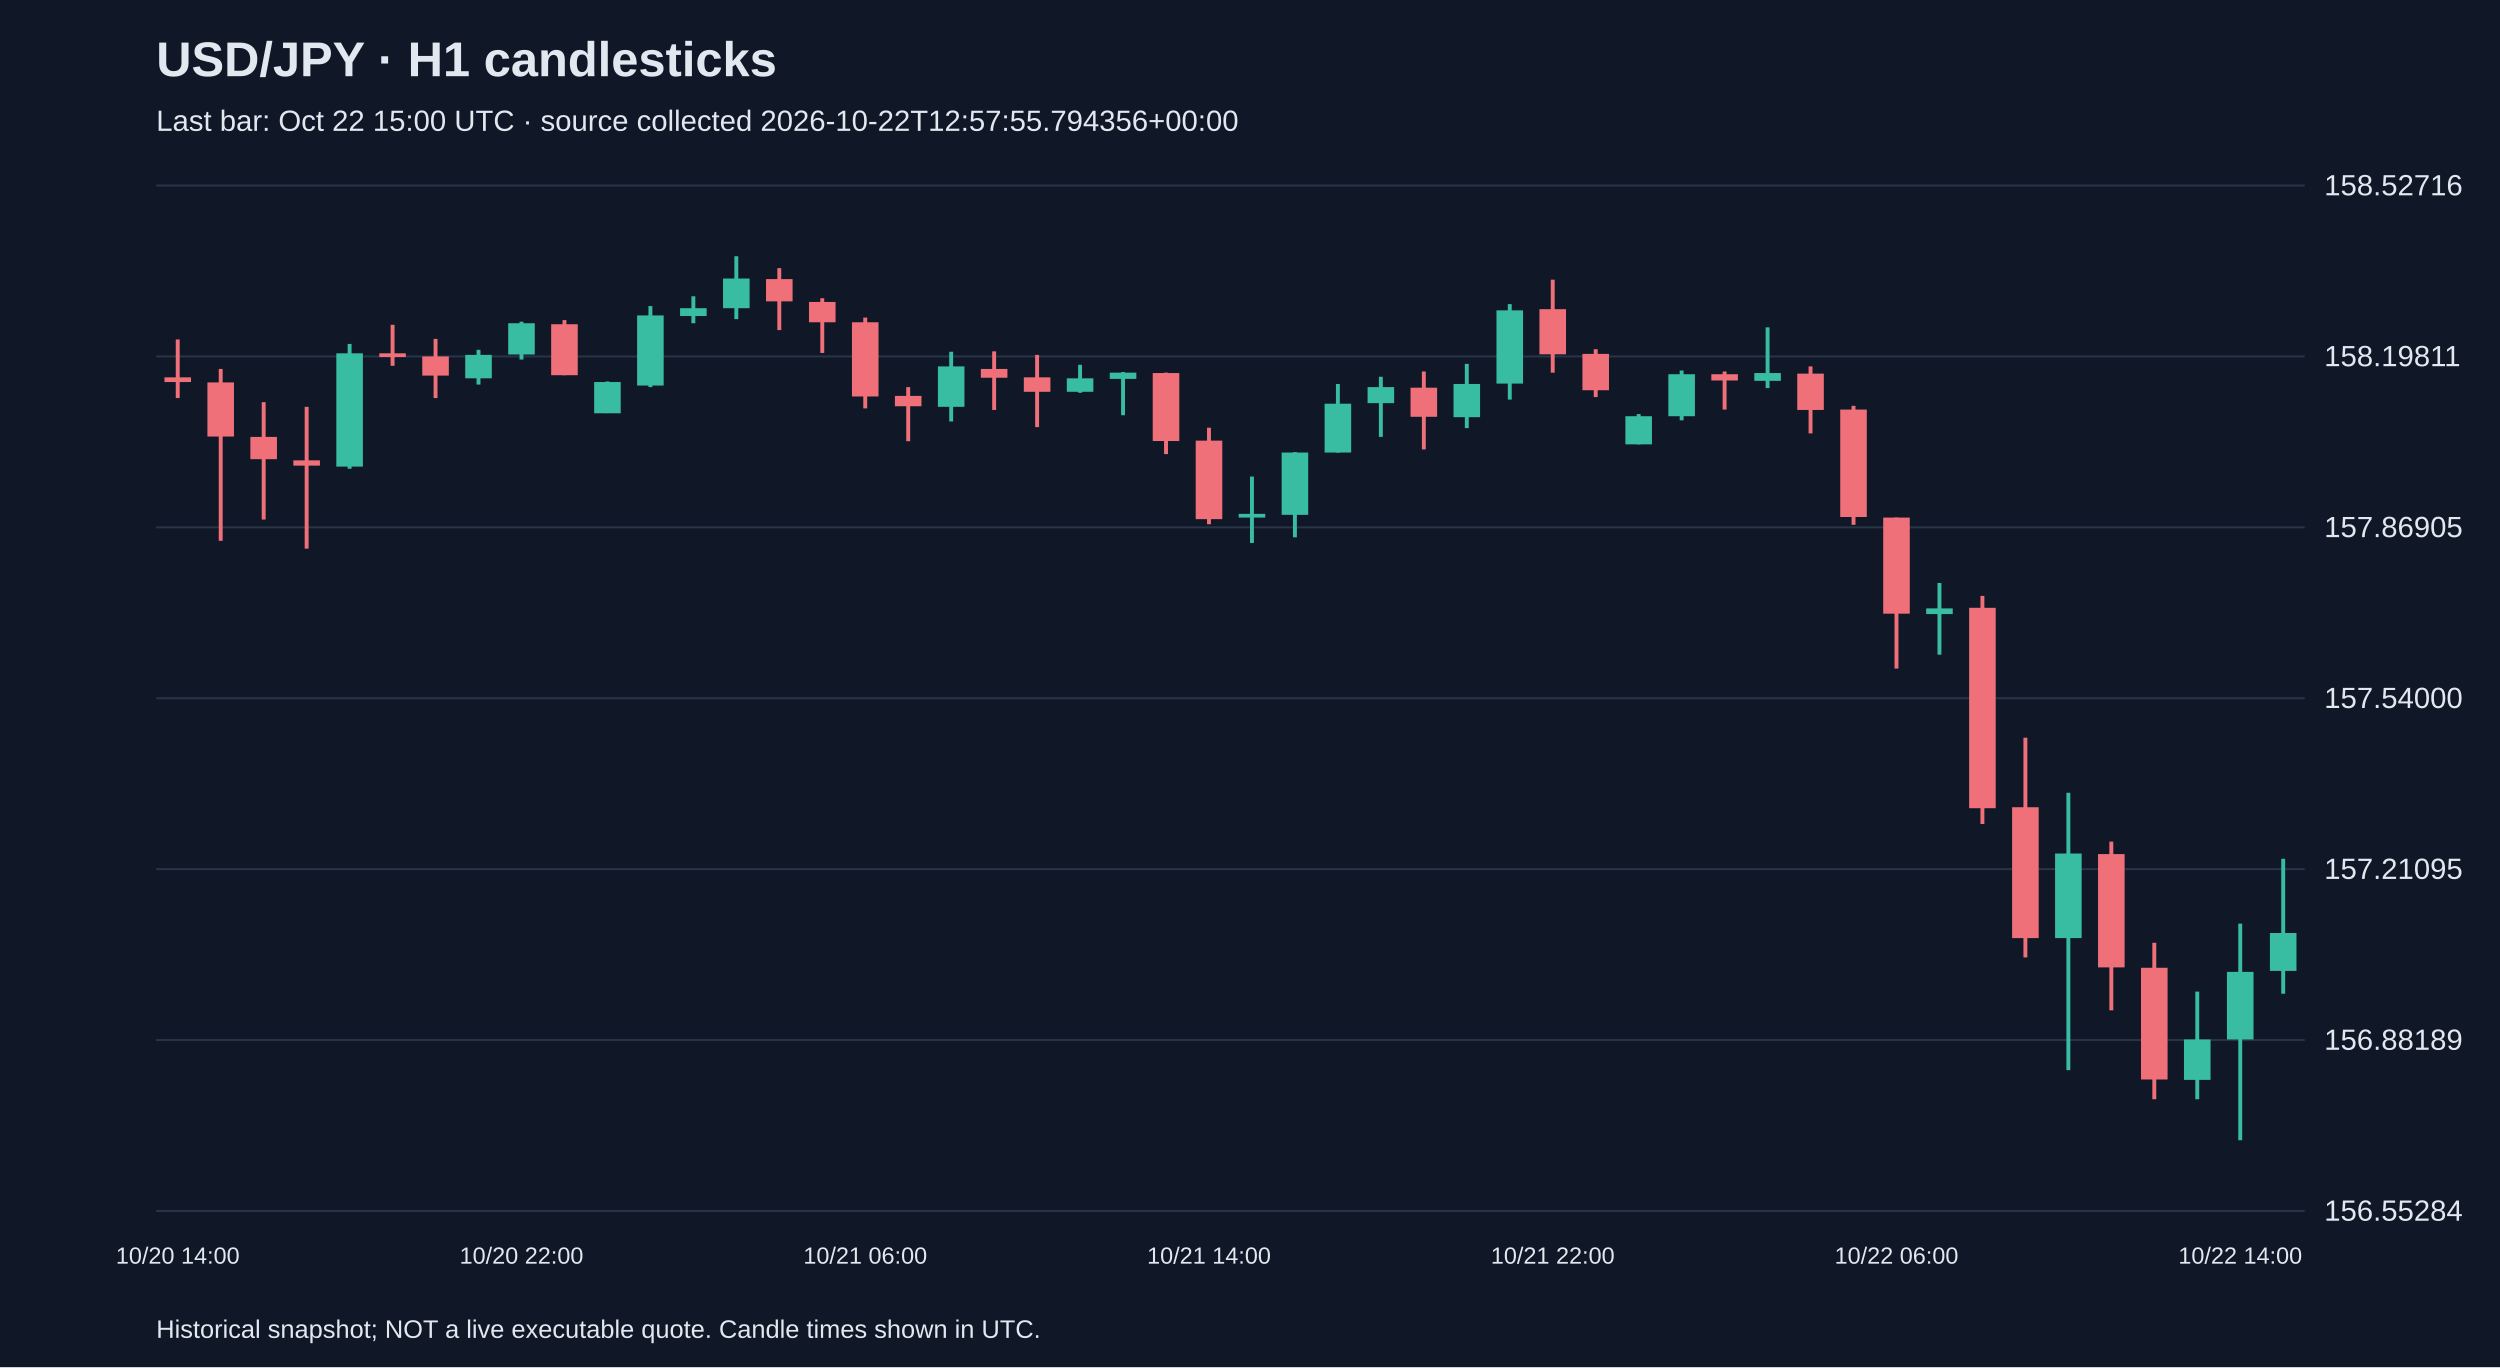
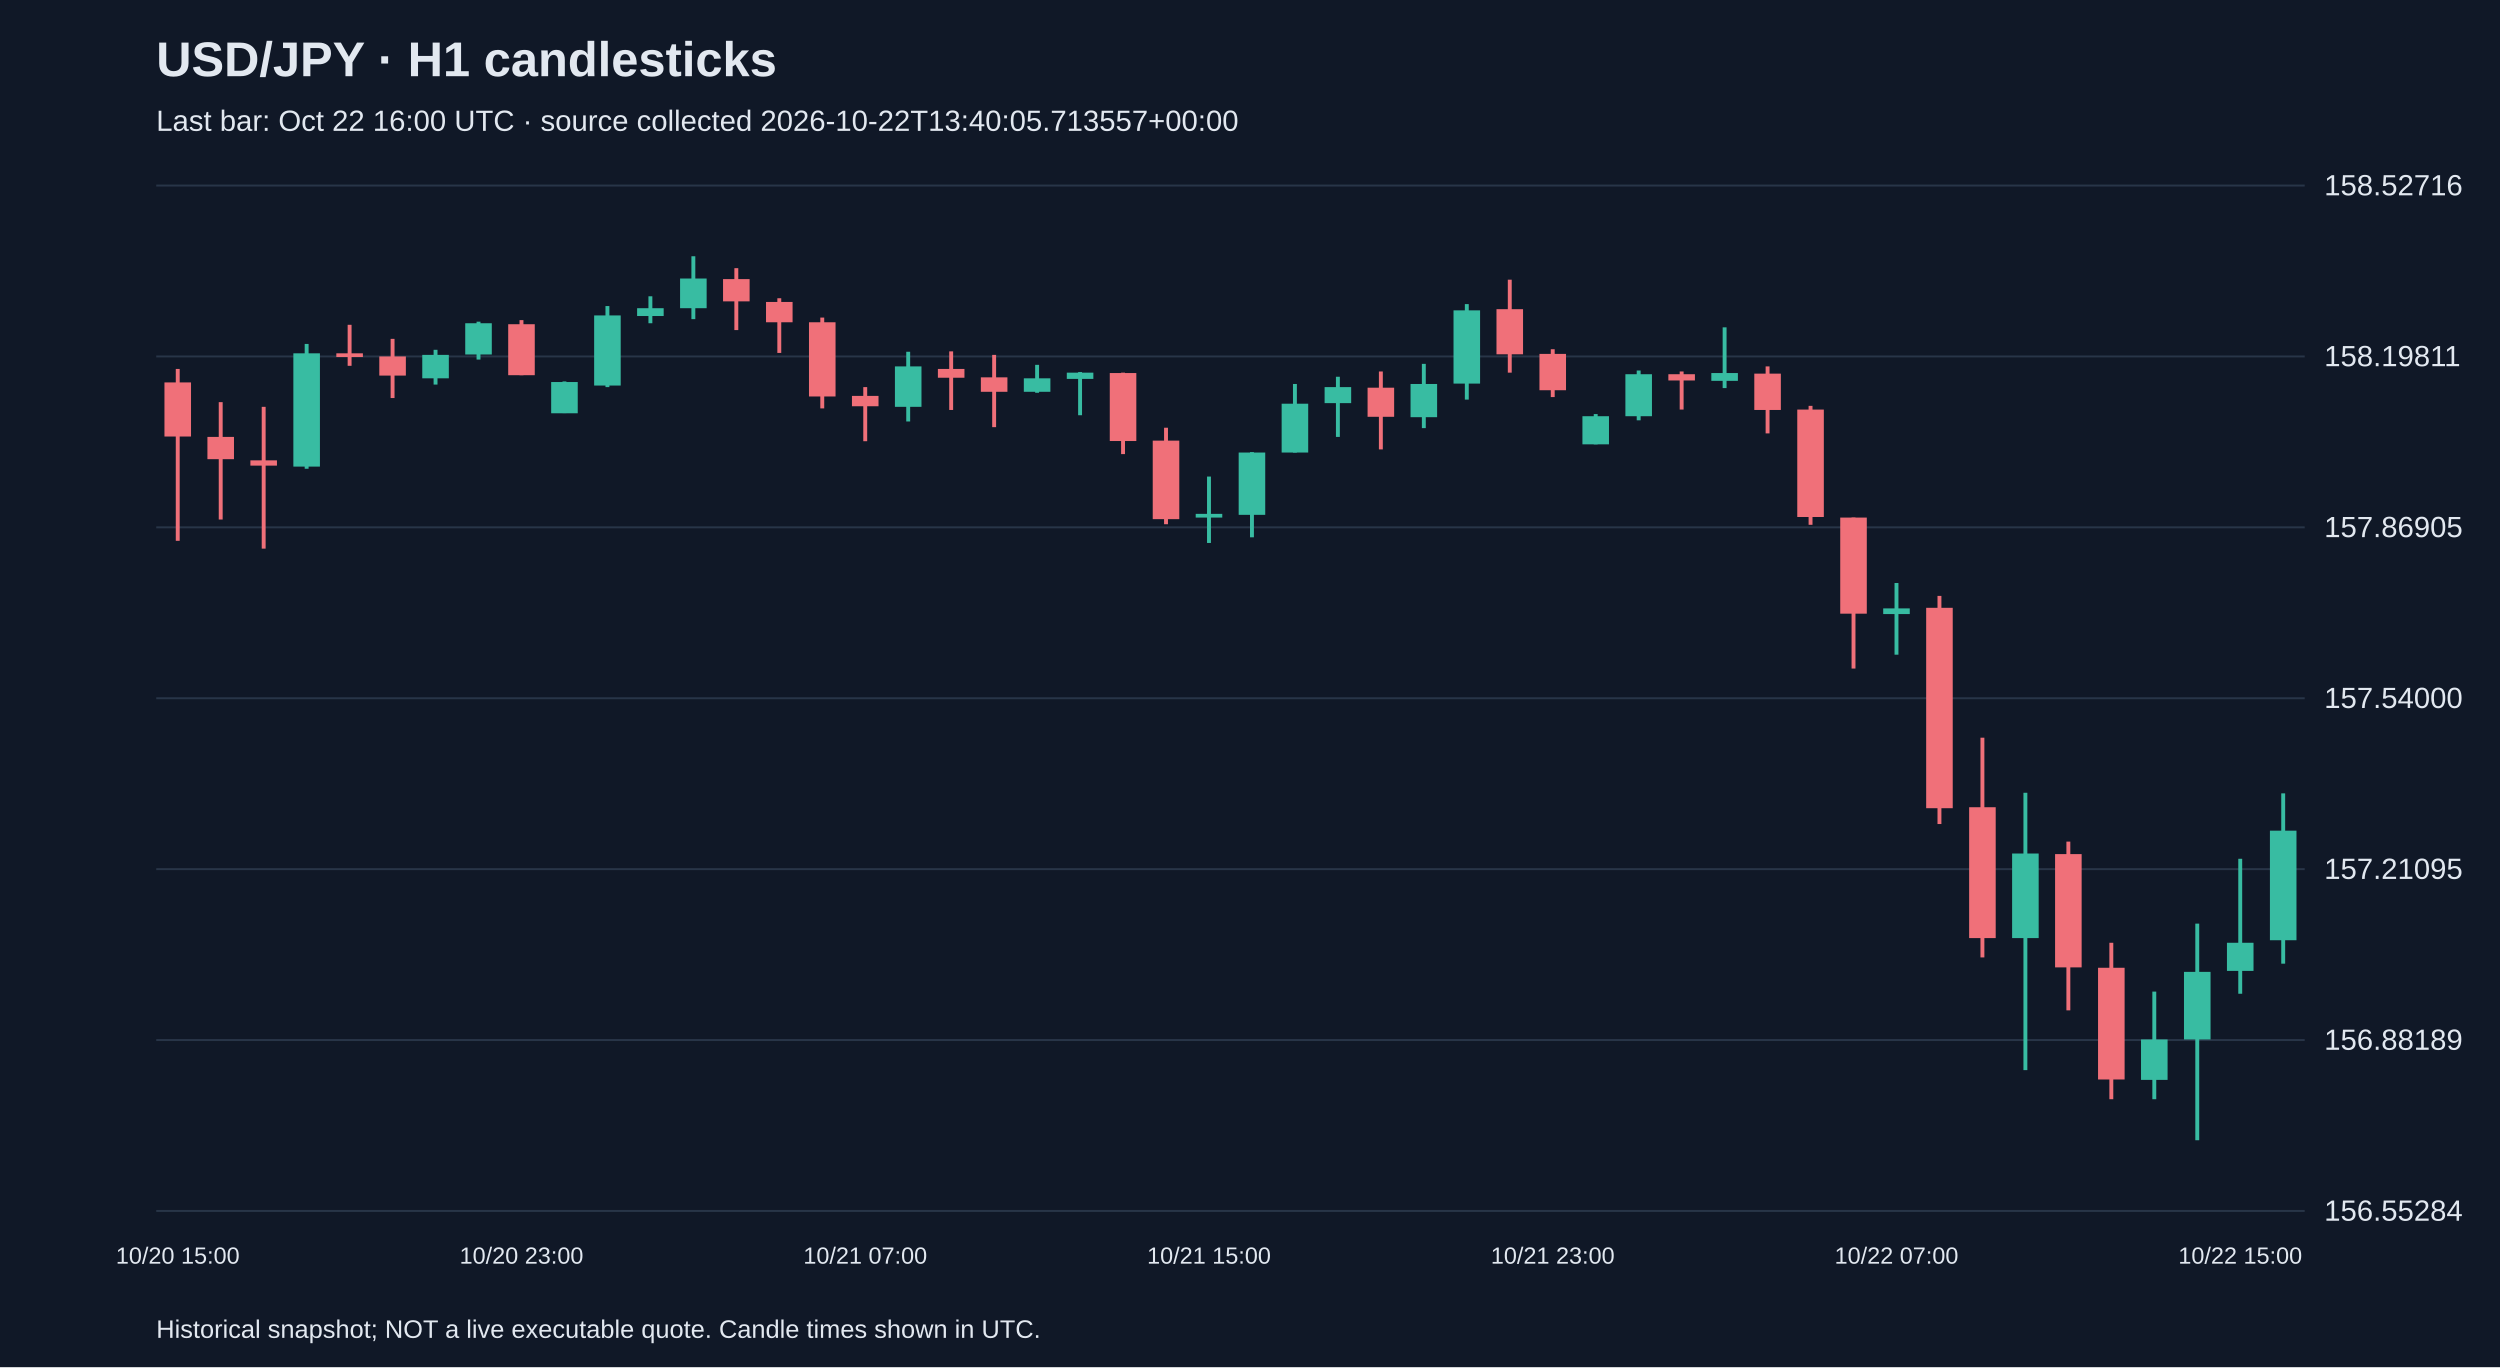
<svg xmlns="http://www.w3.org/2000/svg" viewBox="0 0 1280 700">
  <rect width="100%" height="100%" fill="#101827" />
  <style>text{font-family:Arial,sans-serif;fill:#e2e8f0}</style>
  <text x="80" y="39" font-size="25" font-weight="bold">USD/JPY · H1 candlesticks</text>
-   <text x="80" y="67" font-size="15" fill="#a6b1c5">Last bar: Oct 22 15:00 UTC · source collected 2026-10-22T12:57:55.794356+00:00</text>
+   <text x="80" y="67" font-size="15" fill="#a6b1c5">Last bar: Oct 22 16:00 UTC · source collected 2026-10-22T13:40:05.713557+00:00</text>
  <line x1="80" y1="620.0" x2="1180" y2="620.0" stroke="#283548" />
  <text x="1190" y="625.0" font-size="15">156.55284</text>
  <line x1="80" y1="532.5" x2="1180" y2="532.5" stroke="#283548" />
  <text x="1190" y="537.5" font-size="15">156.88189</text>
  <line x1="80" y1="445.0" x2="1180" y2="445.0" stroke="#283548" />
  <text x="1190" y="450.0" font-size="15">157.21095</text>
  <line x1="80" y1="357.5" x2="1180" y2="357.5" stroke="#283548" />
  <text x="1190" y="362.5" font-size="15">157.54000</text>
  <line x1="80" y1="270.0" x2="1180" y2="270.0" stroke="#283548" />
  <text x="1190" y="275.0" font-size="15">157.86905</text>
  <line x1="80" y1="182.5" x2="1180" y2="182.5" stroke="#283548" />
  <text x="1190" y="187.5" font-size="15">158.19811</text>
  <line x1="80" y1="95.0" x2="1180" y2="95.0" stroke="#283548" />
  <text x="1190" y="100.0" font-size="15">158.52716</text>
-   <line x1="91.0" y1="173.8" x2="91.0" y2="203.8" stroke="#f07079" stroke-width="2" />
-   <rect x="84.2" y="193.2" width="13.6" height="2.4" fill="#f07079" />
-   <text x="91.0" y="647" text-anchor="middle" font-size="12">10/20 14:00</text>
-   <line x1="113.0" y1="188.9" x2="113.0" y2="276.9" stroke="#f07079" stroke-width="2" />
-   <rect x="106.2" y="195.8" width="13.6" height="27.7" fill="#f07079" />
-   <line x1="135.0" y1="205.9" x2="135.0" y2="266.0" stroke="#f07079" stroke-width="2" />
-   <rect x="128.2" y="223.7" width="13.6" height="11.4" fill="#f07079" />
-   <line x1="157.0" y1="208.3" x2="157.0" y2="280.9" stroke="#f07079" stroke-width="2" />
-   <rect x="150.2" y="235.7" width="13.6" height="2.7" fill="#f07079" />
-   <line x1="179.0" y1="176.1" x2="179.0" y2="240.0" stroke="#38bca2" stroke-width="2" />
-   <rect x="172.2" y="180.9" width="13.6" height="58.0" fill="#38bca2" />
-   <line x1="201.0" y1="166.3" x2="201.0" y2="187.3" stroke="#f07079" stroke-width="2" />
-   <rect x="194.2" y="180.9" width="13.6" height="1.9" fill="#f07079" />
-   <line x1="223.0" y1="173.5" x2="223.0" y2="203.8" stroke="#f07079" stroke-width="2" />
-   <rect x="216.2" y="182.5" width="13.6" height="9.8" fill="#f07079" />
-   <line x1="245.0" y1="179.1" x2="245.0" y2="196.9" stroke="#38bca2" stroke-width="2" />
-   <rect x="238.2" y="181.7" width="13.6" height="12.0" fill="#38bca2" />
-   <line x1="267.0" y1="164.7" x2="267.0" y2="184.1" stroke="#38bca2" stroke-width="2" />
-   <rect x="260.2" y="165.5" width="13.6" height="16.0" fill="#38bca2" />
-   <text x="267.0" y="647" text-anchor="middle" font-size="12">10/20 22:00</text>
-   <line x1="289.0" y1="163.9" x2="289.0" y2="192.1" stroke="#f07079" stroke-width="2" />
-   <rect x="282.2" y="166.0" width="13.6" height="26.1" fill="#f07079" />
-   <line x1="311.0" y1="195.3" x2="311.0" y2="211.5" stroke="#38bca2" stroke-width="2" />
-   <rect x="304.2" y="195.6" width="13.6" height="16.0" fill="#38bca2" />
-   <line x1="333.0" y1="156.7" x2="333.0" y2="198.2" stroke="#38bca2" stroke-width="2" />
-   <rect x="326.2" y="161.5" width="13.6" height="35.9" fill="#38bca2" />
-   <line x1="355.0" y1="151.7" x2="355.0" y2="165.5" stroke="#38bca2" stroke-width="2" />
-   <rect x="348.2" y="157.8" width="13.6" height="4.0" fill="#38bca2" />
-   <line x1="377.0" y1="131.2" x2="377.0" y2="163.4" stroke="#38bca2" stroke-width="2" />
-   <rect x="370.2" y="142.6" width="13.6" height="15.2" fill="#38bca2" />
-   <line x1="399.0" y1="137.3" x2="399.0" y2="169.0" stroke="#f07079" stroke-width="2" />
-   <rect x="392.2" y="142.9" width="13.6" height="11.4" fill="#f07079" />
-   <line x1="421.0" y1="152.7" x2="421.0" y2="180.7" stroke="#f07079" stroke-width="2" />
-   <rect x="414.2" y="154.6" width="13.6" height="10.4" fill="#f07079" />
-   <line x1="443.0" y1="162.6" x2="443.0" y2="209.1" stroke="#f07079" stroke-width="2" />
-   <rect x="436.2" y="165.0" width="13.6" height="38.0" fill="#f07079" />
-   <text x="443.0" y="647" text-anchor="middle" font-size="12">10/21 06:00</text>
-   <line x1="465.0" y1="198.2" x2="465.0" y2="225.9" stroke="#f07079" stroke-width="2" />
-   <rect x="458.2" y="202.7" width="13.6" height="5.3" fill="#f07079" />
-   <line x1="487.0" y1="180.1" x2="487.0" y2="215.8" stroke="#38bca2" stroke-width="2" />
-   <rect x="480.2" y="187.6" width="13.6" height="20.7" fill="#38bca2" />
-   <line x1="509.0" y1="179.9" x2="509.0" y2="209.9" stroke="#f07079" stroke-width="2" />
-   <rect x="502.2" y="188.9" width="13.6" height="4.5" fill="#f07079" />
-   <line x1="531.0" y1="181.7" x2="531.0" y2="218.7" stroke="#f07079" stroke-width="2" />
-   <rect x="524.2" y="193.2" width="13.6" height="7.4" fill="#f07079" />
-   <line x1="553.0" y1="186.8" x2="553.0" y2="201.1" stroke="#38bca2" stroke-width="2" />
-   <rect x="546.2" y="193.7" width="13.6" height="6.9" fill="#38bca2" />
-   <line x1="575.0" y1="190.5" x2="575.0" y2="212.6" stroke="#38bca2" stroke-width="2" />
-   <rect x="568.2" y="190.8" width="13.6" height="3.2" fill="#38bca2" />
-   <line x1="597.0" y1="190.8" x2="597.0" y2="232.5" stroke="#f07079" stroke-width="2" />
-   <rect x="590.2" y="191.0" width="13.6" height="34.8" fill="#f07079" />
-   <line x1="619.0" y1="219.0" x2="619.0" y2="268.4" stroke="#f07079" stroke-width="2" />
-   <rect x="612.2" y="225.6" width="13.6" height="40.2" fill="#f07079" />
-   <text x="619.0" y="647" text-anchor="middle" font-size="12">10/21 14:00</text>
-   <line x1="641.0" y1="244.0" x2="641.0" y2="278.0" stroke="#38bca2" stroke-width="2" />
-   <rect x="634.2" y="263.1" width="13.6" height="1.9" fill="#38bca2" />
-   <line x1="663.0" y1="231.5" x2="663.0" y2="275.1" stroke="#38bca2" stroke-width="2" />
-   <rect x="656.2" y="231.7" width="13.6" height="31.9" fill="#38bca2" />
-   <line x1="685.0" y1="196.6" x2="685.0" y2="231.7" stroke="#38bca2" stroke-width="2" />
-   <rect x="678.2" y="206.7" width="13.6" height="25.0" fill="#38bca2" />
-   <line x1="707.0" y1="192.9" x2="707.0" y2="223.7" stroke="#38bca2" stroke-width="2" />
-   <rect x="700.2" y="198.2" width="13.6" height="8.2" fill="#38bca2" />
-   <line x1="729.0" y1="190.2" x2="729.0" y2="230.1" stroke="#f07079" stroke-width="2" />
-   <rect x="722.2" y="198.5" width="13.6" height="14.9" fill="#f07079" />
-   <line x1="751.0" y1="186.3" x2="751.0" y2="219.2" stroke="#38bca2" stroke-width="2" />
-   <rect x="744.2" y="196.6" width="13.6" height="17.0" fill="#38bca2" />
-   <line x1="773.0" y1="155.7" x2="773.0" y2="204.6" stroke="#38bca2" stroke-width="2" />
-   <rect x="766.2" y="158.9" width="13.6" height="37.5" fill="#38bca2" />
-   <line x1="795.0" y1="143.2" x2="795.0" y2="190.8" stroke="#f07079" stroke-width="2" />
-   <rect x="788.2" y="158.3" width="13.6" height="23.1" fill="#f07079" />
-   <text x="795.0" y="647" text-anchor="middle" font-size="12">10/21 22:00</text>
-   <line x1="817.0" y1="178.8" x2="817.0" y2="203.3" stroke="#f07079" stroke-width="2" />
-   <rect x="810.2" y="181.2" width="13.6" height="18.6" fill="#f07079" />
-   <line x1="839.0" y1="212.0" x2="839.0" y2="227.5" stroke="#38bca2" stroke-width="2" />
-   <rect x="832.2" y="213.1" width="13.6" height="14.4" fill="#38bca2" />
-   <line x1="861.0" y1="189.7" x2="861.0" y2="215.2" stroke="#38bca2" stroke-width="2" />
-   <rect x="854.2" y="191.6" width="13.6" height="21.5" fill="#38bca2" />
-   <line x1="883.0" y1="190.2" x2="883.0" y2="209.7" stroke="#f07079" stroke-width="2" />
-   <rect x="876.2" y="191.6" width="13.6" height="3.2" fill="#f07079" />
-   <line x1="905.0" y1="167.6" x2="905.0" y2="198.7" stroke="#38bca2" stroke-width="2" />
-   <rect x="898.2" y="191.0" width="13.6" height="4.0" fill="#38bca2" />
-   <line x1="927.0" y1="187.6" x2="927.0" y2="221.9" stroke="#f07079" stroke-width="2" />
-   <rect x="920.2" y="191.3" width="13.6" height="18.6" fill="#f07079" />
-   <line x1="949.0" y1="207.8" x2="949.0" y2="268.7" stroke="#f07079" stroke-width="2" />
-   <rect x="942.2" y="209.7" width="13.6" height="55.0" fill="#f07079" />
-   <line x1="971.0" y1="265.0" x2="971.0" y2="342.3" stroke="#f07079" stroke-width="2" />
-   <rect x="964.2" y="265.0" width="13.6" height="49.2" fill="#f07079" />
-   <text x="971.0" y="647" text-anchor="middle" font-size="12">10/22 06:00</text>
-   <line x1="993.0" y1="298.5" x2="993.0" y2="335.2" stroke="#38bca2" stroke-width="2" />
-   <rect x="986.2" y="311.5" width="13.6" height="2.9" fill="#38bca2" />
-   <line x1="1015.0" y1="305.1" x2="1015.0" y2="421.9" stroke="#f07079" stroke-width="2" />
-   <rect x="1008.2" y="311.2" width="13.6" height="102.6" fill="#f07079" />
-   <line x1="1037.0" y1="377.7" x2="1037.0" y2="490.2" stroke="#f07079" stroke-width="2" />
-   <rect x="1030.2" y="413.3" width="13.6" height="67.0" fill="#f07079" />
-   <line x1="1059.0" y1="405.9" x2="1059.0" y2="547.9" stroke="#38bca2" stroke-width="2" />
-   <rect x="1052.2" y="437.0" width="13.6" height="43.3" fill="#38bca2" />
-   <line x1="1081.0" y1="430.9" x2="1081.0" y2="517.3" stroke="#f07079" stroke-width="2" />
-   <rect x="1074.2" y="437.3" width="13.6" height="58.0" fill="#f07079" />
-   <line x1="1103.0" y1="482.7" x2="1103.0" y2="562.8" stroke="#f07079" stroke-width="2" />
-   <rect x="1096.2" y="495.5" width="13.6" height="57.2" fill="#f07079" />
-   <line x1="1125.0" y1="507.7" x2="1125.0" y2="562.8" stroke="#38bca2" stroke-width="2" />
-   <rect x="1118.2" y="532.2" width="13.6" height="20.7" fill="#38bca2" />
-   <line x1="1147.0" y1="472.9" x2="1147.0" y2="583.8" stroke="#38bca2" stroke-width="2" />
-   <rect x="1140.2" y="497.6" width="13.6" height="34.6" fill="#38bca2" />
-   <text x="1147.0" y="647" text-anchor="middle" font-size="12">10/22 14:00</text>
-   <line x1="1169.0" y1="439.7" x2="1169.0" y2="508.8" stroke="#38bca2" stroke-width="2" />
-   <rect x="1162.2" y="477.7" width="13.6" height="19.4" fill="#38bca2" />
+   <line x1="91.0" y1="188.9" x2="91.0" y2="276.9" stroke="#f07079" stroke-width="2" />
+   <rect x="84.2" y="195.8" width="13.6" height="27.7" fill="#f07079" />
+   <text x="91.0" y="647" text-anchor="middle" font-size="12">10/20 15:00</text>
+   <line x1="113.0" y1="205.9" x2="113.0" y2="266.0" stroke="#f07079" stroke-width="2" />
+   <rect x="106.2" y="223.7" width="13.6" height="11.4" fill="#f07079" />
+   <line x1="135.0" y1="208.3" x2="135.0" y2="280.9" stroke="#f07079" stroke-width="2" />
+   <rect x="128.2" y="235.7" width="13.6" height="2.7" fill="#f07079" />
+   <line x1="157.0" y1="176.1" x2="157.0" y2="240.0" stroke="#38bca2" stroke-width="2" />
+   <rect x="150.2" y="180.9" width="13.6" height="58.0" fill="#38bca2" />
+   <line x1="179.0" y1="166.3" x2="179.0" y2="187.3" stroke="#f07079" stroke-width="2" />
+   <rect x="172.2" y="180.9" width="13.6" height="1.9" fill="#f07079" />
+   <line x1="201.0" y1="173.5" x2="201.0" y2="203.8" stroke="#f07079" stroke-width="2" />
+   <rect x="194.2" y="182.5" width="13.6" height="9.8" fill="#f07079" />
+   <line x1="223.0" y1="179.1" x2="223.0" y2="196.9" stroke="#38bca2" stroke-width="2" />
+   <rect x="216.2" y="181.7" width="13.6" height="12.0" fill="#38bca2" />
+   <line x1="245.0" y1="164.7" x2="245.0" y2="184.1" stroke="#38bca2" stroke-width="2" />
+   <rect x="238.2" y="165.5" width="13.6" height="16.0" fill="#38bca2" />
+   <line x1="267.0" y1="163.9" x2="267.0" y2="192.1" stroke="#f07079" stroke-width="2" />
+   <rect x="260.2" y="166.0" width="13.6" height="26.1" fill="#f07079" />
+   <text x="267.0" y="647" text-anchor="middle" font-size="12">10/20 23:00</text>
+   <line x1="289.0" y1="195.3" x2="289.0" y2="211.5" stroke="#38bca2" stroke-width="2" />
+   <rect x="282.2" y="195.6" width="13.6" height="16.0" fill="#38bca2" />
+   <line x1="311.0" y1="156.7" x2="311.0" y2="198.2" stroke="#38bca2" stroke-width="2" />
+   <rect x="304.2" y="161.5" width="13.6" height="35.9" fill="#38bca2" />
+   <line x1="333.0" y1="151.7" x2="333.0" y2="165.5" stroke="#38bca2" stroke-width="2" />
+   <rect x="326.2" y="157.8" width="13.6" height="4.0" fill="#38bca2" />
+   <line x1="355.0" y1="131.2" x2="355.0" y2="163.4" stroke="#38bca2" stroke-width="2" />
+   <rect x="348.2" y="142.6" width="13.6" height="15.2" fill="#38bca2" />
+   <line x1="377.0" y1="137.3" x2="377.0" y2="169.0" stroke="#f07079" stroke-width="2" />
+   <rect x="370.2" y="142.9" width="13.6" height="11.4" fill="#f07079" />
+   <line x1="399.0" y1="152.7" x2="399.0" y2="180.7" stroke="#f07079" stroke-width="2" />
+   <rect x="392.2" y="154.6" width="13.6" height="10.4" fill="#f07079" />
+   <line x1="421.0" y1="162.6" x2="421.0" y2="209.1" stroke="#f07079" stroke-width="2" />
+   <rect x="414.2" y="165.0" width="13.6" height="38.0" fill="#f07079" />
+   <line x1="443.0" y1="198.2" x2="443.0" y2="225.9" stroke="#f07079" stroke-width="2" />
+   <rect x="436.2" y="202.7" width="13.6" height="5.3" fill="#f07079" />
+   <text x="443.0" y="647" text-anchor="middle" font-size="12">10/21 07:00</text>
+   <line x1="465.0" y1="180.1" x2="465.0" y2="215.8" stroke="#38bca2" stroke-width="2" />
+   <rect x="458.2" y="187.6" width="13.6" height="20.7" fill="#38bca2" />
+   <line x1="487.0" y1="179.9" x2="487.0" y2="209.9" stroke="#f07079" stroke-width="2" />
+   <rect x="480.2" y="188.9" width="13.6" height="4.5" fill="#f07079" />
+   <line x1="509.0" y1="181.7" x2="509.0" y2="218.7" stroke="#f07079" stroke-width="2" />
+   <rect x="502.2" y="193.2" width="13.6" height="7.4" fill="#f07079" />
+   <line x1="531.0" y1="186.8" x2="531.0" y2="201.1" stroke="#38bca2" stroke-width="2" />
+   <rect x="524.2" y="193.7" width="13.6" height="6.9" fill="#38bca2" />
+   <line x1="553.0" y1="190.5" x2="553.0" y2="212.6" stroke="#38bca2" stroke-width="2" />
+   <rect x="546.2" y="190.8" width="13.6" height="3.2" fill="#38bca2" />
+   <line x1="575.0" y1="190.8" x2="575.0" y2="232.5" stroke="#f07079" stroke-width="2" />
+   <rect x="568.2" y="191.0" width="13.6" height="34.8" fill="#f07079" />
+   <line x1="597.0" y1="219.0" x2="597.0" y2="268.4" stroke="#f07079" stroke-width="2" />
+   <rect x="590.2" y="225.6" width="13.6" height="40.2" fill="#f07079" />
+   <line x1="619.0" y1="244.0" x2="619.0" y2="278.0" stroke="#38bca2" stroke-width="2" />
+   <rect x="612.2" y="263.1" width="13.6" height="1.9" fill="#38bca2" />
+   <text x="619.0" y="647" text-anchor="middle" font-size="12">10/21 15:00</text>
+   <line x1="641.0" y1="231.5" x2="641.0" y2="275.1" stroke="#38bca2" stroke-width="2" />
+   <rect x="634.2" y="231.7" width="13.6" height="31.9" fill="#38bca2" />
+   <line x1="663.0" y1="196.6" x2="663.0" y2="231.7" stroke="#38bca2" stroke-width="2" />
+   <rect x="656.2" y="206.7" width="13.6" height="25.0" fill="#38bca2" />
+   <line x1="685.0" y1="192.9" x2="685.0" y2="223.7" stroke="#38bca2" stroke-width="2" />
+   <rect x="678.2" y="198.2" width="13.6" height="8.2" fill="#38bca2" />
+   <line x1="707.0" y1="190.2" x2="707.0" y2="230.1" stroke="#f07079" stroke-width="2" />
+   <rect x="700.2" y="198.5" width="13.6" height="14.9" fill="#f07079" />
+   <line x1="729.0" y1="186.3" x2="729.0" y2="219.2" stroke="#38bca2" stroke-width="2" />
+   <rect x="722.2" y="196.6" width="13.6" height="17.0" fill="#38bca2" />
+   <line x1="751.0" y1="155.7" x2="751.0" y2="204.6" stroke="#38bca2" stroke-width="2" />
+   <rect x="744.2" y="158.9" width="13.6" height="37.5" fill="#38bca2" />
+   <line x1="773.0" y1="143.2" x2="773.0" y2="190.8" stroke="#f07079" stroke-width="2" />
+   <rect x="766.2" y="158.3" width="13.6" height="23.1" fill="#f07079" />
+   <line x1="795.0" y1="178.8" x2="795.0" y2="203.3" stroke="#f07079" stroke-width="2" />
+   <rect x="788.2" y="181.2" width="13.6" height="18.6" fill="#f07079" />
+   <text x="795.0" y="647" text-anchor="middle" font-size="12">10/21 23:00</text>
+   <line x1="817.0" y1="212.0" x2="817.0" y2="227.5" stroke="#38bca2" stroke-width="2" />
+   <rect x="810.2" y="213.1" width="13.6" height="14.4" fill="#38bca2" />
+   <line x1="839.0" y1="189.7" x2="839.0" y2="215.2" stroke="#38bca2" stroke-width="2" />
+   <rect x="832.2" y="191.6" width="13.6" height="21.5" fill="#38bca2" />
+   <line x1="861.0" y1="190.2" x2="861.0" y2="209.7" stroke="#f07079" stroke-width="2" />
+   <rect x="854.2" y="191.6" width="13.6" height="3.2" fill="#f07079" />
+   <line x1="883.0" y1="167.6" x2="883.0" y2="198.7" stroke="#38bca2" stroke-width="2" />
+   <rect x="876.2" y="191.0" width="13.6" height="4.0" fill="#38bca2" />
+   <line x1="905.0" y1="187.6" x2="905.0" y2="221.9" stroke="#f07079" stroke-width="2" />
+   <rect x="898.2" y="191.3" width="13.6" height="18.6" fill="#f07079" />
+   <line x1="927.0" y1="207.8" x2="927.0" y2="268.7" stroke="#f07079" stroke-width="2" />
+   <rect x="920.2" y="209.7" width="13.6" height="55.0" fill="#f07079" />
+   <line x1="949.0" y1="265.0" x2="949.0" y2="342.3" stroke="#f07079" stroke-width="2" />
+   <rect x="942.2" y="265.0" width="13.6" height="49.2" fill="#f07079" />
+   <line x1="971.0" y1="298.5" x2="971.0" y2="335.2" stroke="#38bca2" stroke-width="2" />
+   <rect x="964.2" y="311.5" width="13.6" height="2.9" fill="#38bca2" />
+   <text x="971.0" y="647" text-anchor="middle" font-size="12">10/22 07:00</text>
+   <line x1="993.0" y1="305.1" x2="993.0" y2="421.9" stroke="#f07079" stroke-width="2" />
+   <rect x="986.2" y="311.2" width="13.6" height="102.6" fill="#f07079" />
+   <line x1="1015.0" y1="377.7" x2="1015.0" y2="490.2" stroke="#f07079" stroke-width="2" />
+   <rect x="1008.2" y="413.3" width="13.6" height="67.0" fill="#f07079" />
+   <line x1="1037.0" y1="405.9" x2="1037.0" y2="547.9" stroke="#38bca2" stroke-width="2" />
+   <rect x="1030.2" y="437.0" width="13.6" height="43.3" fill="#38bca2" />
+   <line x1="1059.0" y1="430.9" x2="1059.0" y2="517.3" stroke="#f07079" stroke-width="2" />
+   <rect x="1052.2" y="437.3" width="13.6" height="58.0" fill="#f07079" />
+   <line x1="1081.0" y1="482.7" x2="1081.0" y2="562.8" stroke="#f07079" stroke-width="2" />
+   <rect x="1074.2" y="495.5" width="13.6" height="57.2" fill="#f07079" />
+   <line x1="1103.0" y1="507.7" x2="1103.0" y2="562.8" stroke="#38bca2" stroke-width="2" />
+   <rect x="1096.2" y="532.2" width="13.6" height="20.7" fill="#38bca2" />
+   <line x1="1125.0" y1="472.9" x2="1125.0" y2="583.8" stroke="#38bca2" stroke-width="2" />
+   <rect x="1118.2" y="497.6" width="13.6" height="34.6" fill="#38bca2" />
+   <line x1="1147.0" y1="439.7" x2="1147.0" y2="508.8" stroke="#38bca2" stroke-width="2" />
+   <rect x="1140.2" y="482.7" width="13.6" height="14.4" fill="#38bca2" />
+   <text x="1147.0" y="647" text-anchor="middle" font-size="12">10/22 15:00</text>
+   <line x1="1169.0" y1="406.2" x2="1169.0" y2="493.4" stroke="#38bca2" stroke-width="2" />
+   <rect x="1162.2" y="425.3" width="13.6" height="56.1" fill="#38bca2" />
  <text x="80" y="685" font-size="13">Historical snapshot; NOT a live executable quote. Candle times shown in UTC.</text>
</svg>
